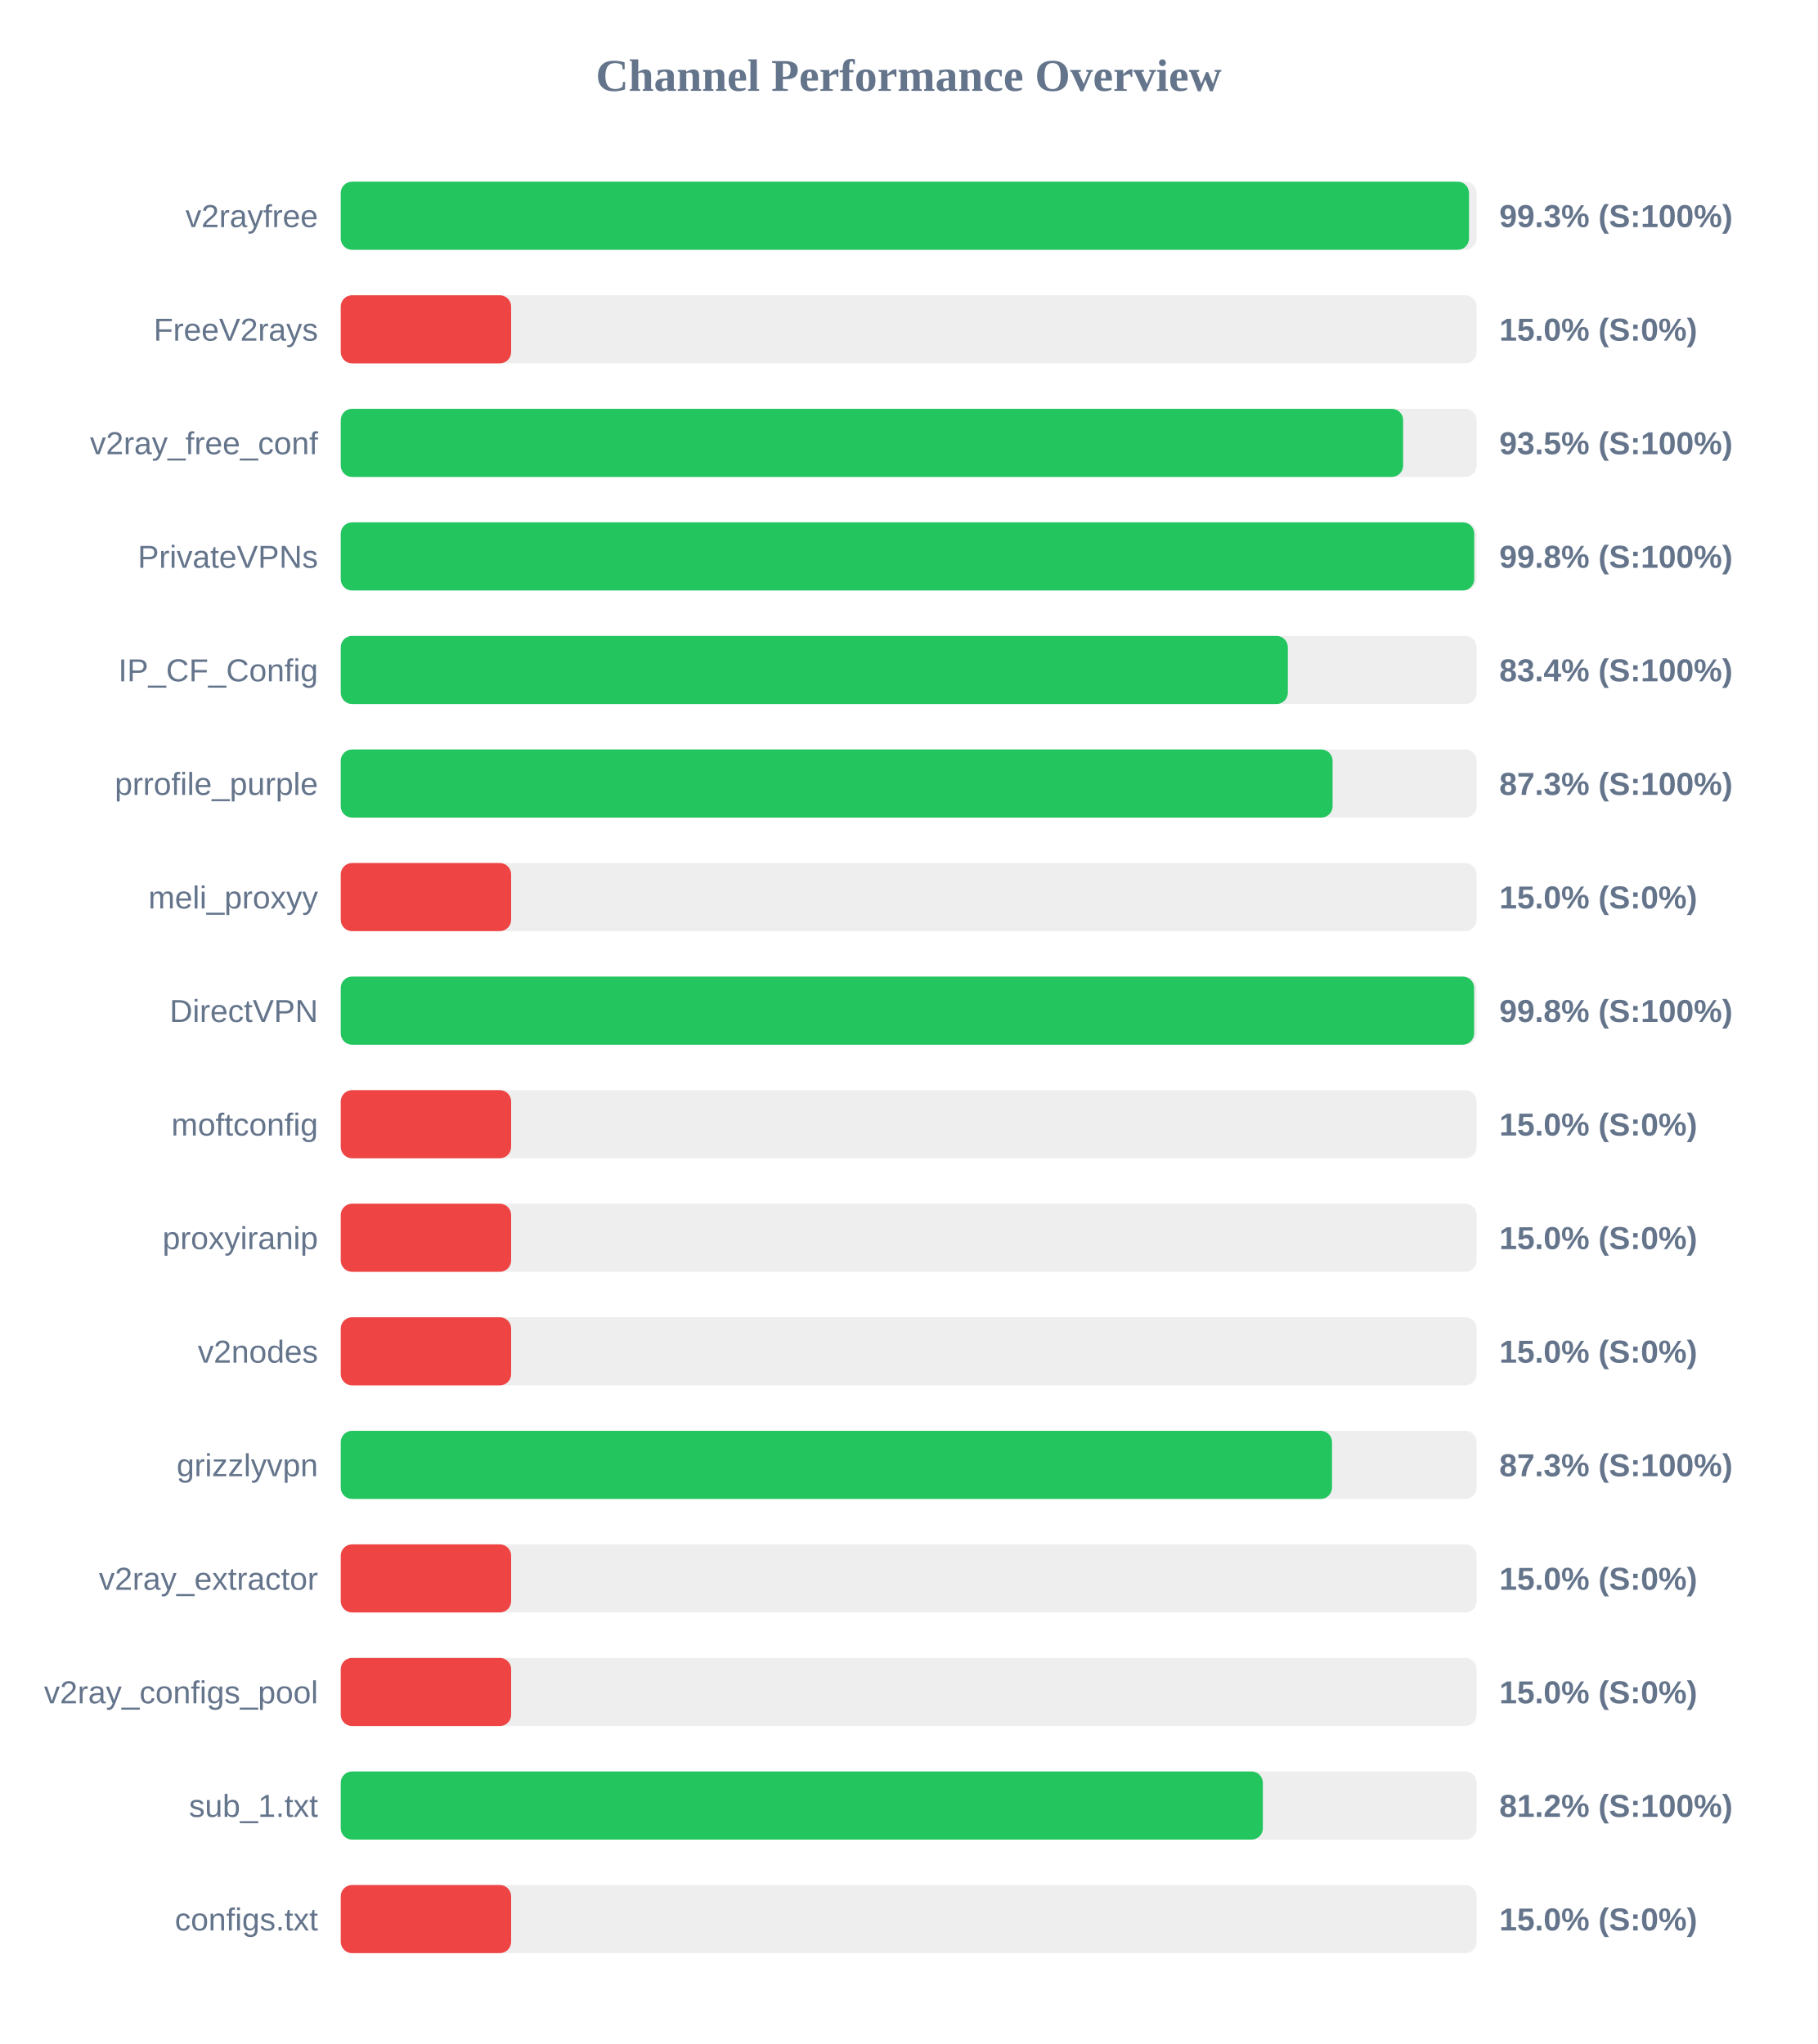
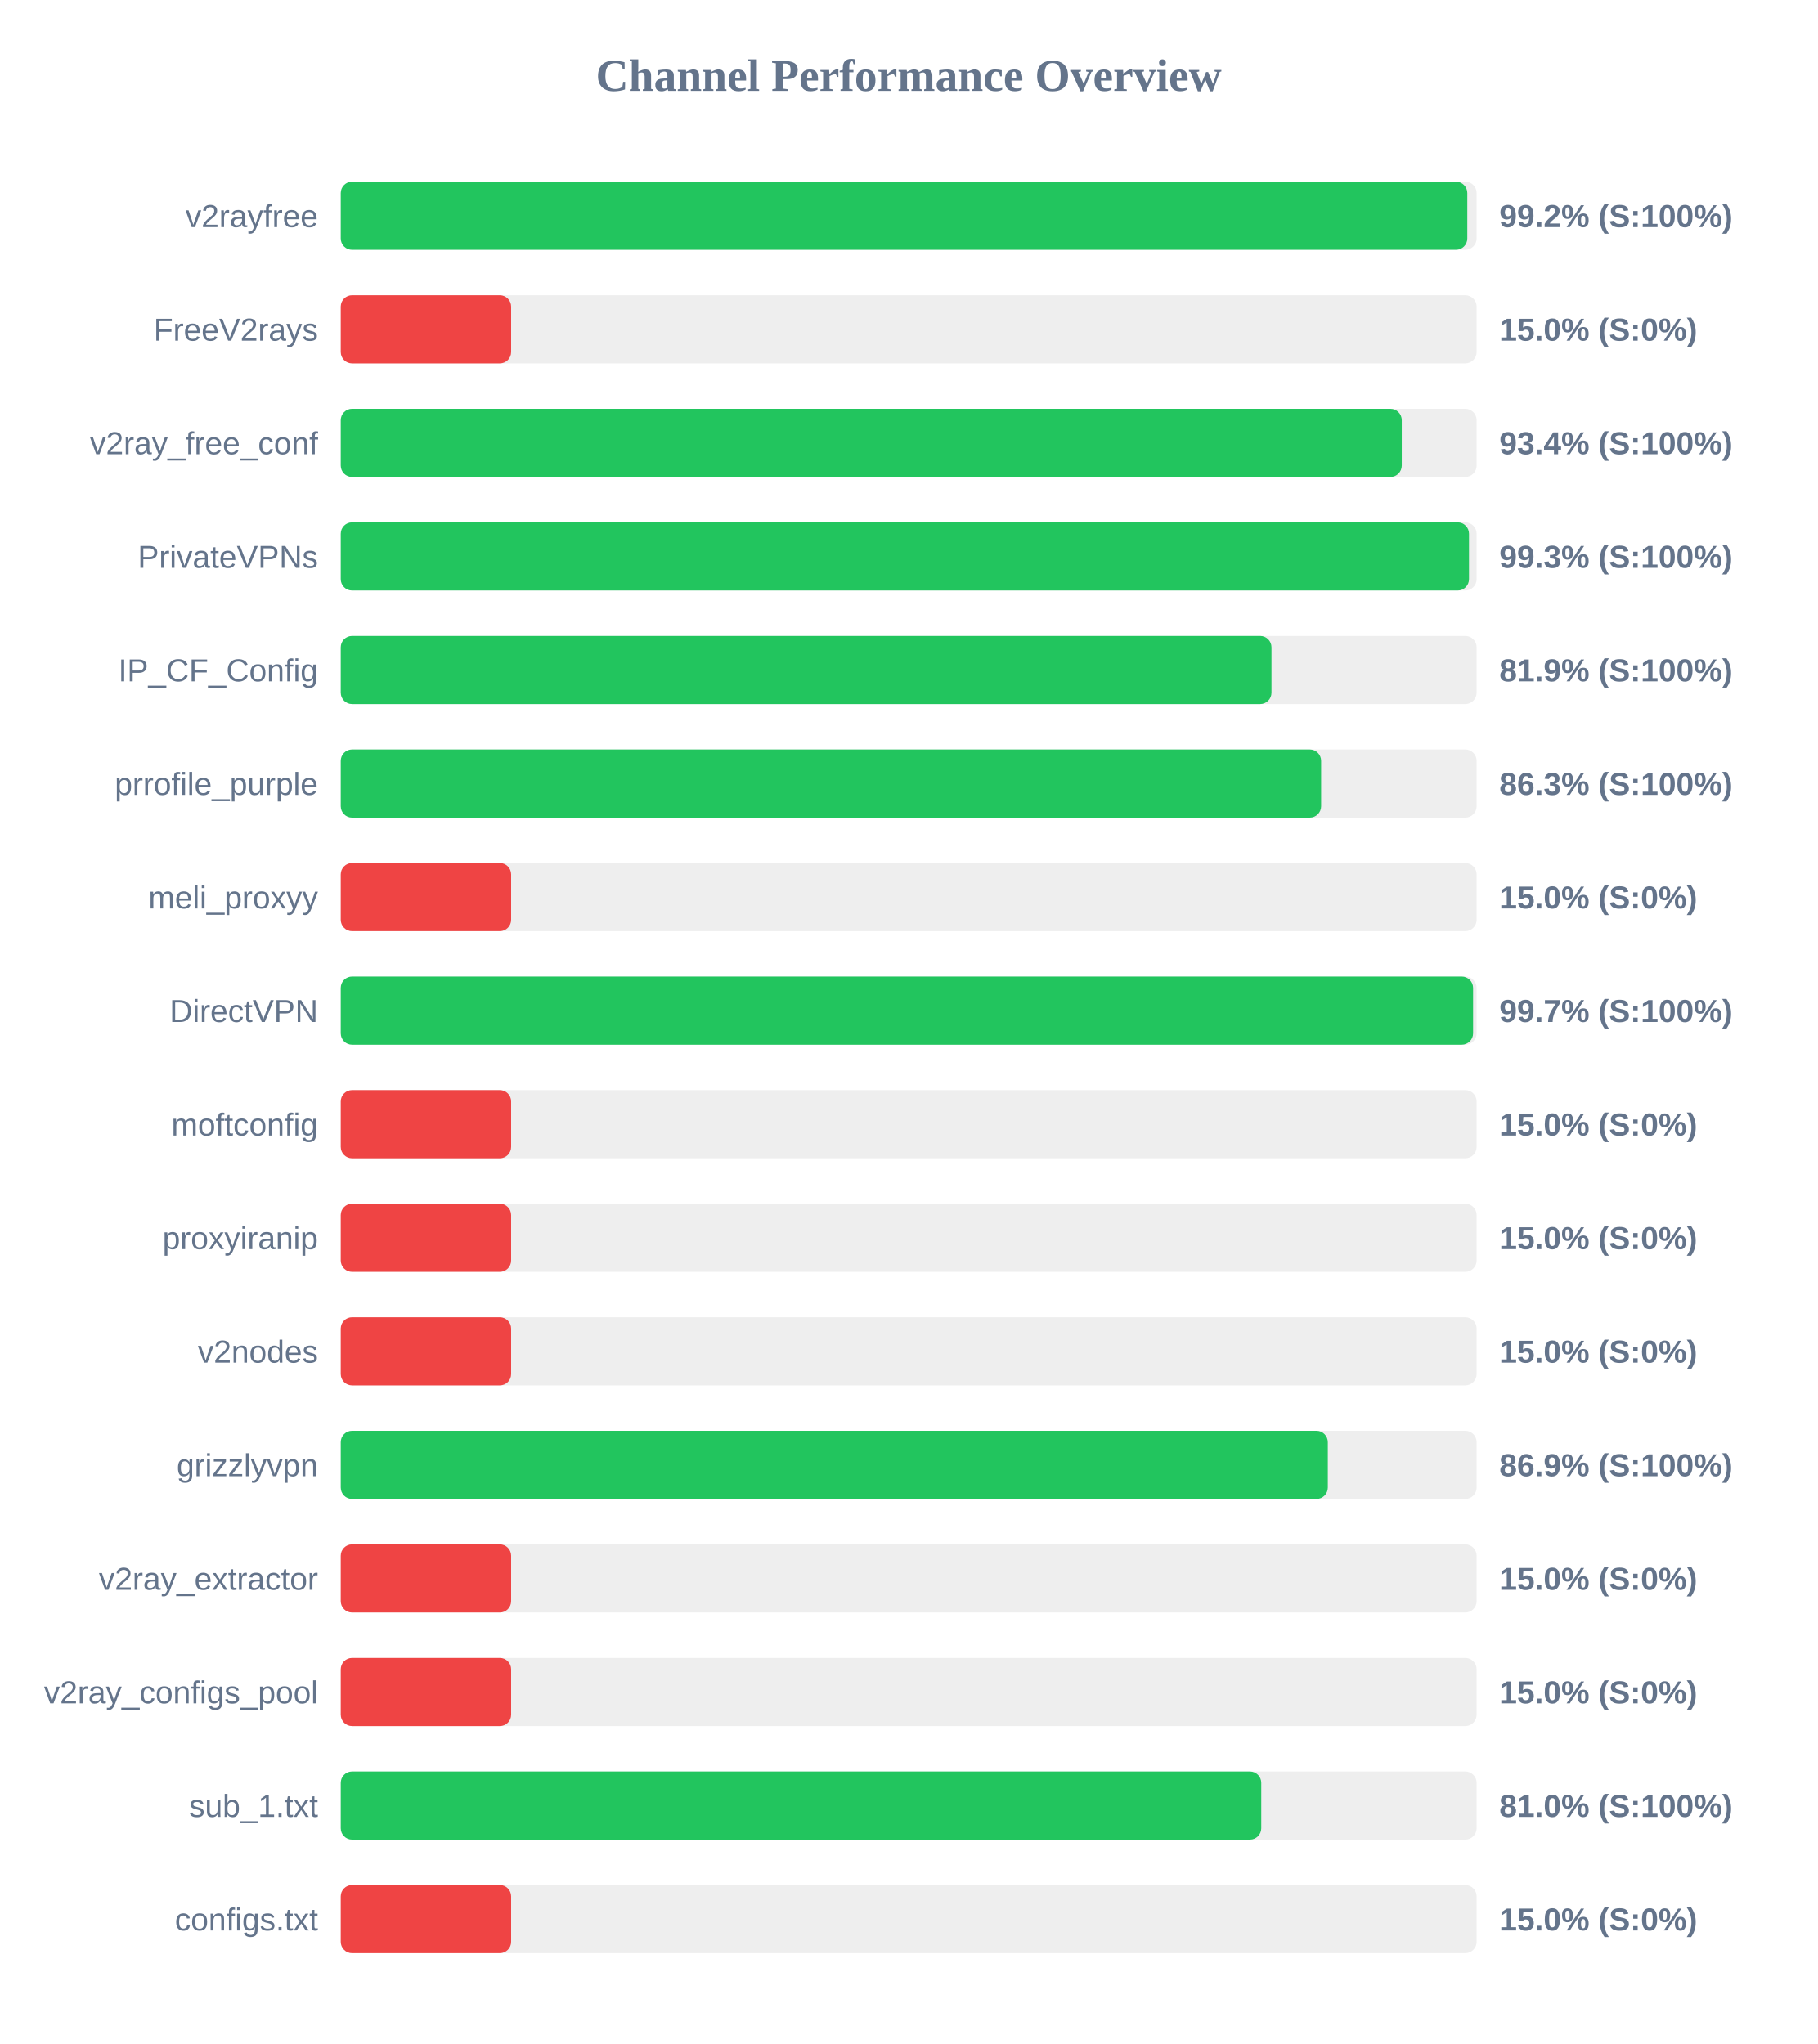
<svg xmlns="http://www.w3.org/2000/svg" width="800" height="900" version="1.1">
  <style>
        .row { font: 14px Arial; fill: #64748b; }
        .score { font: bold 14px Arial; fill: #64748b; }
    </style>
  <text x="400" y="40" text-anchor="middle" font-size="20px" font-weight="bold" fill="#64748b">Channel Performance Overview</text>
  <rect x="150" y="80" width="500" height="30" fill="#eee" rx="5" />
-   <rect x="150" y="80" width="496.65" height="30" fill="#22c55e" rx="5" />
+   <rect x="150" y="80" width="495.9" height="30" fill="#22c55e" rx="5" />
  <text x="140" y="100" text-anchor="end" class="row">v2rayfree</text>
-   <text x="660" y="100" text-anchor="start" class="score">99.3% (S:100%)</text>
+   <text x="660" y="100" text-anchor="start" class="score">99.2% (S:100%)</text>
  <rect x="150" y="130" width="500" height="30" fill="#eee" rx="5" />
  <rect x="150" y="130" width="75.0" height="30" fill="#ef4444" rx="5" />
  <text x="140" y="150" text-anchor="end" class="row">FreeV2rays</text>
  <text x="660" y="150" text-anchor="start" class="score">15.0% (S:0%)</text>
  <rect x="150" y="180" width="500" height="30" fill="#eee" rx="5" />
-   <rect x="150" y="180" width="467.65" height="30" fill="#22c55e" rx="5" />
+   <rect x="150" y="180" width="467.05" height="30" fill="#22c55e" rx="5" />
  <text x="140" y="200" text-anchor="end" class="row">v2ray_free_conf</text>
-   <text x="660" y="200" text-anchor="start" class="score">93.5% (S:100%)</text>
+   <text x="660" y="200" text-anchor="start" class="score">93.4% (S:100%)</text>
  <rect x="150" y="230" width="500" height="30" fill="#eee" rx="5" />
-   <rect x="150" y="230" width="498.95" height="30" fill="#22c55e" rx="5" />
+   <rect x="150" y="230" width="496.65" height="30" fill="#22c55e" rx="5" />
  <text x="140" y="250" text-anchor="end" class="row">PrivateVPNs</text>
-   <text x="660" y="250" text-anchor="start" class="score">99.8% (S:100%)</text>
+   <text x="660" y="250" text-anchor="start" class="score">99.3% (S:100%)</text>
  <rect x="150" y="280" width="500" height="30" fill="#eee" rx="5" />
-   <rect x="150" y="280" width="416.9" height="30" fill="#22c55e" rx="5" />
+   <rect x="150" y="280" width="409.7" height="30" fill="#22c55e" rx="5" />
  <text x="140" y="300" text-anchor="end" class="row">IP_CF_Config</text>
-   <text x="660" y="300" text-anchor="start" class="score">83.4% (S:100%)</text>
+   <text x="660" y="300" text-anchor="start" class="score">81.9% (S:100%)</text>
  <rect x="150" y="330" width="500" height="30" fill="#eee" rx="5" />
-   <rect x="150" y="330" width="436.6" height="30" fill="#22c55e" rx="5" />
+   <rect x="150" y="330" width="431.55" height="30" fill="#22c55e" rx="5" />
  <text x="140" y="350" text-anchor="end" class="row">prrofile_purple</text>
-   <text x="660" y="350" text-anchor="start" class="score">87.3% (S:100%)</text>
+   <text x="660" y="350" text-anchor="start" class="score">86.3% (S:100%)</text>
  <rect x="150" y="380" width="500" height="30" fill="#eee" rx="5" />
  <rect x="150" y="380" width="75.0" height="30" fill="#ef4444" rx="5" />
  <text x="140" y="400" text-anchor="end" class="row">meli_proxyy</text>
  <text x="660" y="400" text-anchor="start" class="score">15.0% (S:0%)</text>
  <rect x="150" y="430" width="500" height="30" fill="#eee" rx="5" />
-   <rect x="150" y="430" width="498.9" height="30" fill="#22c55e" rx="5" />
+   <rect x="150" y="430" width="498.45" height="30" fill="#22c55e" rx="5" />
  <text x="140" y="450" text-anchor="end" class="row">DirectVPN</text>
-   <text x="660" y="450" text-anchor="start" class="score">99.8% (S:100%)</text>
+   <text x="660" y="450" text-anchor="start" class="score">99.7% (S:100%)</text>
  <rect x="150" y="480" width="500" height="30" fill="#eee" rx="5" />
  <rect x="150" y="480" width="75.0" height="30" fill="#ef4444" rx="5" />
  <text x="140" y="500" text-anchor="end" class="row">moftconfig</text>
  <text x="660" y="500" text-anchor="start" class="score">15.0% (S:0%)</text>
  <rect x="150" y="530" width="500" height="30" fill="#eee" rx="5" />
  <rect x="150" y="530" width="75.0" height="30" fill="#ef4444" rx="5" />
  <text x="140" y="550" text-anchor="end" class="row">proxyiranip</text>
  <text x="660" y="550" text-anchor="start" class="score">15.0% (S:0%)</text>
  <rect x="150" y="580" width="500" height="30" fill="#eee" rx="5" />
  <rect x="150" y="580" width="75.0" height="30" fill="#ef4444" rx="5" />
  <text x="140" y="600" text-anchor="end" class="row">v2nodes</text>
  <text x="660" y="600" text-anchor="start" class="score">15.0% (S:0%)</text>
  <rect x="150" y="630" width="500" height="30" fill="#eee" rx="5" />
-   <rect x="150" y="630" width="436.35" height="30" fill="#22c55e" rx="5" />
+   <rect x="150" y="630" width="434.5" height="30" fill="#22c55e" rx="5" />
  <text x="140" y="650" text-anchor="end" class="row">grizzlyvpn</text>
-   <text x="660" y="650" text-anchor="start" class="score">87.3% (S:100%)</text>
+   <text x="660" y="650" text-anchor="start" class="score">86.9% (S:100%)</text>
  <rect x="150" y="680" width="500" height="30" fill="#eee" rx="5" />
  <rect x="150" y="680" width="75.0" height="30" fill="#ef4444" rx="5" />
  <text x="140" y="700" text-anchor="end" class="row">v2ray_extractor</text>
  <text x="660" y="700" text-anchor="start" class="score">15.0% (S:0%)</text>
  <rect x="150" y="730" width="500" height="30" fill="#eee" rx="5" />
  <rect x="150" y="730" width="75.0" height="30" fill="#ef4444" rx="5" />
  <text x="140" y="750" text-anchor="end" class="row">v2ray_configs_pool</text>
  <text x="660" y="750" text-anchor="start" class="score">15.0% (S:0%)</text>
  <rect x="150" y="780" width="500" height="30" fill="#eee" rx="5" />
-   <rect x="150" y="780" width="405.9" height="30" fill="#22c55e" rx="5" />
+   <rect x="150" y="780" width="405.2" height="30" fill="#22c55e" rx="5" />
  <text x="140" y="800" text-anchor="end" class="row">sub_1.txt</text>
-   <text x="660" y="800" text-anchor="start" class="score">81.2% (S:100%)</text>
+   <text x="660" y="800" text-anchor="start" class="score">81.0% (S:100%)</text>
  <rect x="150" y="830" width="500" height="30" fill="#eee" rx="5" />
  <rect x="150" y="830" width="75.0" height="30" fill="#ef4444" rx="5" />
  <text x="140" y="850" text-anchor="end" class="row">configs.txt</text>
  <text x="660" y="850" text-anchor="start" class="score">15.0% (S:0%)</text>
</svg>
